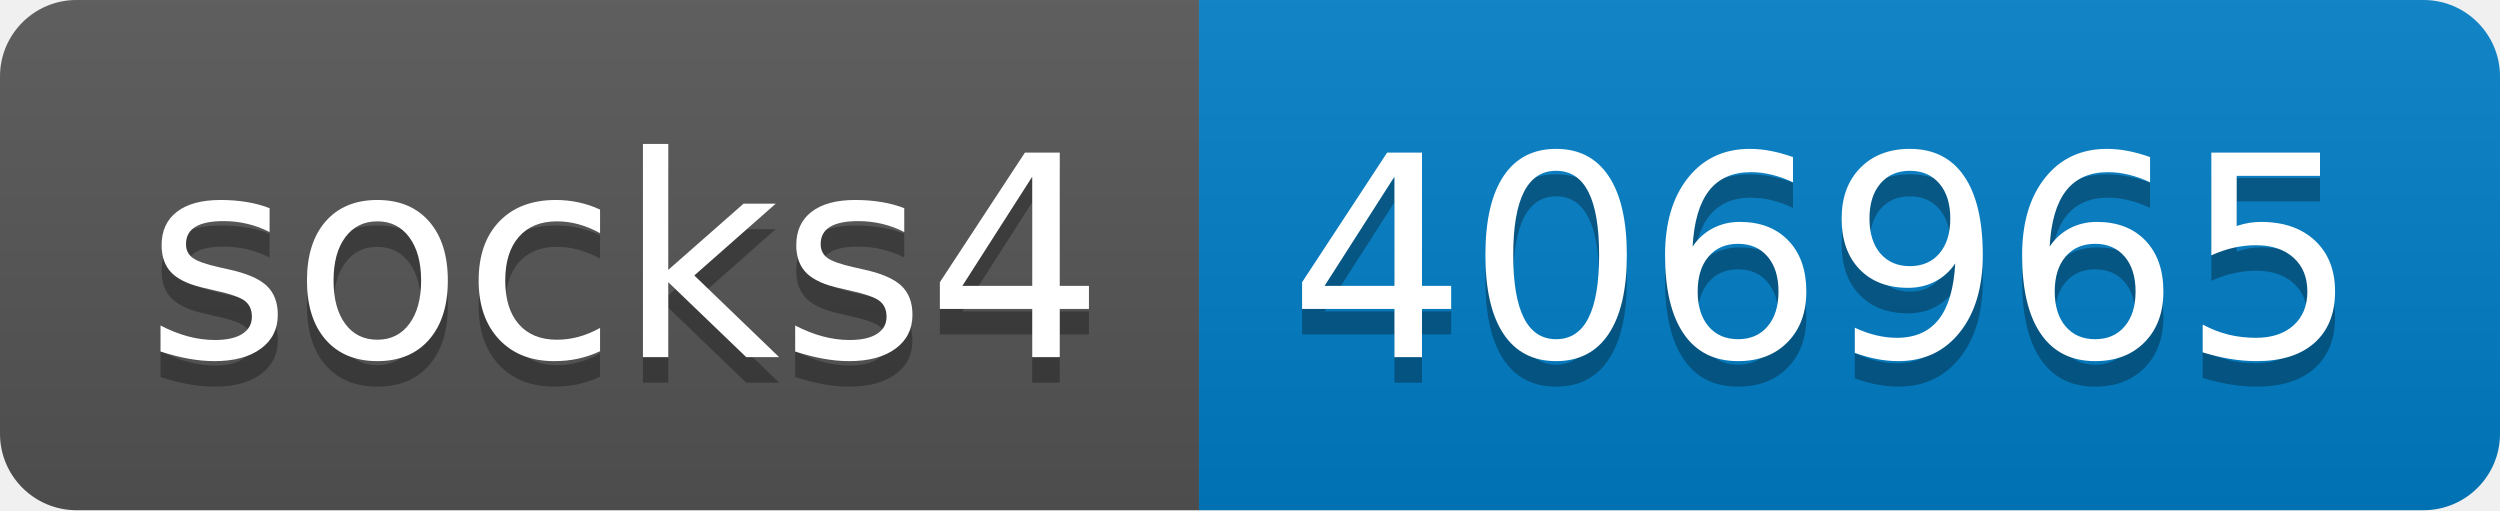
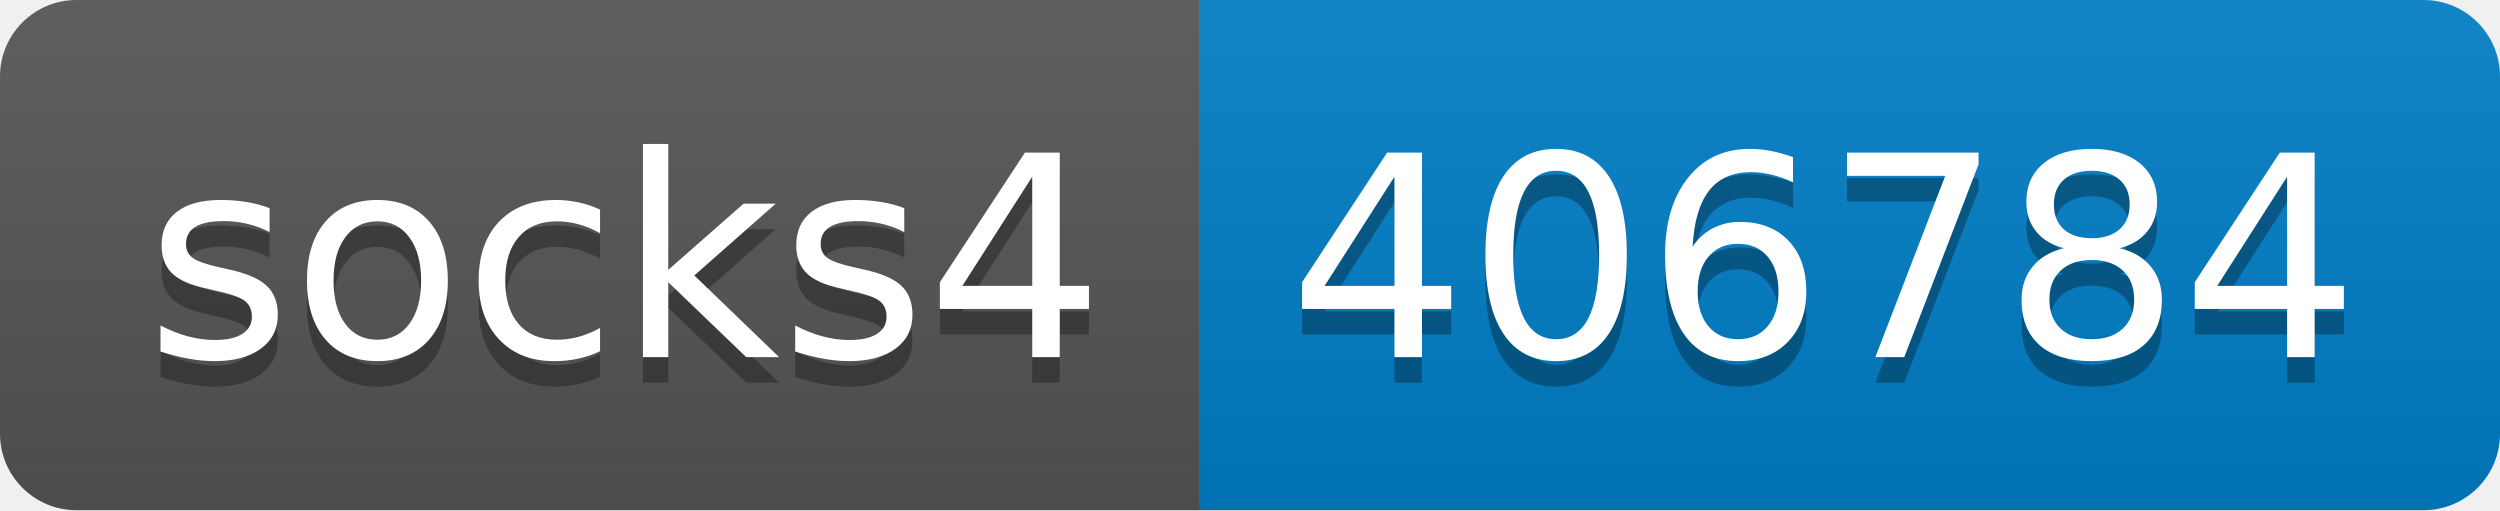
- <svg xmlns="http://www.w3.org/2000/svg" width="98" height="20" role="img" aria-label="socks4: 406965">
+ <svg xmlns="http://www.w3.org/2000/svg" width="98" height="20" role="img" aria-label="socks4: 406784">
  <linearGradient id="s" x2="0" y2="100%">
    <stop offset="0" stop-color="#bbb" stop-opacity=".1" />
    <stop offset="1" stop-opacity=".1" />
  </linearGradient>
  <clipPath id="r">
    <rect width="98" height="20" rx="3" fill="#fff" />
  </clipPath>
  <g clip-path="url(#r)">
    <rect width="47" height="20" fill="#555" />
    <rect x="47" width="51" height="20" fill="#007ec6" />
    <rect width="98" height="20" fill="url(#s)" />
  </g>
  <g fill="#fff" text-anchor="middle" font-family="Verdana,Geneva,DejaVu Sans,sans-serif" text-rendering="geometricPrecision" font-size="110">
    <text aria-hidden="true" x="245" y="150" fill="#010101" fill-opacity=".3" transform="scale(.1)" textLength="370">socks4</text>
    <text x="245" y="140" transform="scale(.1)" fill="#fff" textLength="370">socks4</text>
-     <text aria-hidden="true" x="715" y="150" fill="#010101" fill-opacity=".3" transform="scale(.1)" textLength="410">406965</text>
-     <text x="715" y="140" transform="scale(.1)" fill="#fff" textLength="410">406965</text>
+     <text aria-hidden="true" x="715" y="150" fill="#010101" fill-opacity=".3" transform="scale(.1)" textLength="410">406784</text>
+     <text x="715" y="140" transform="scale(.1)" fill="#fff" textLength="410">406784</text>
  </g>
</svg>
